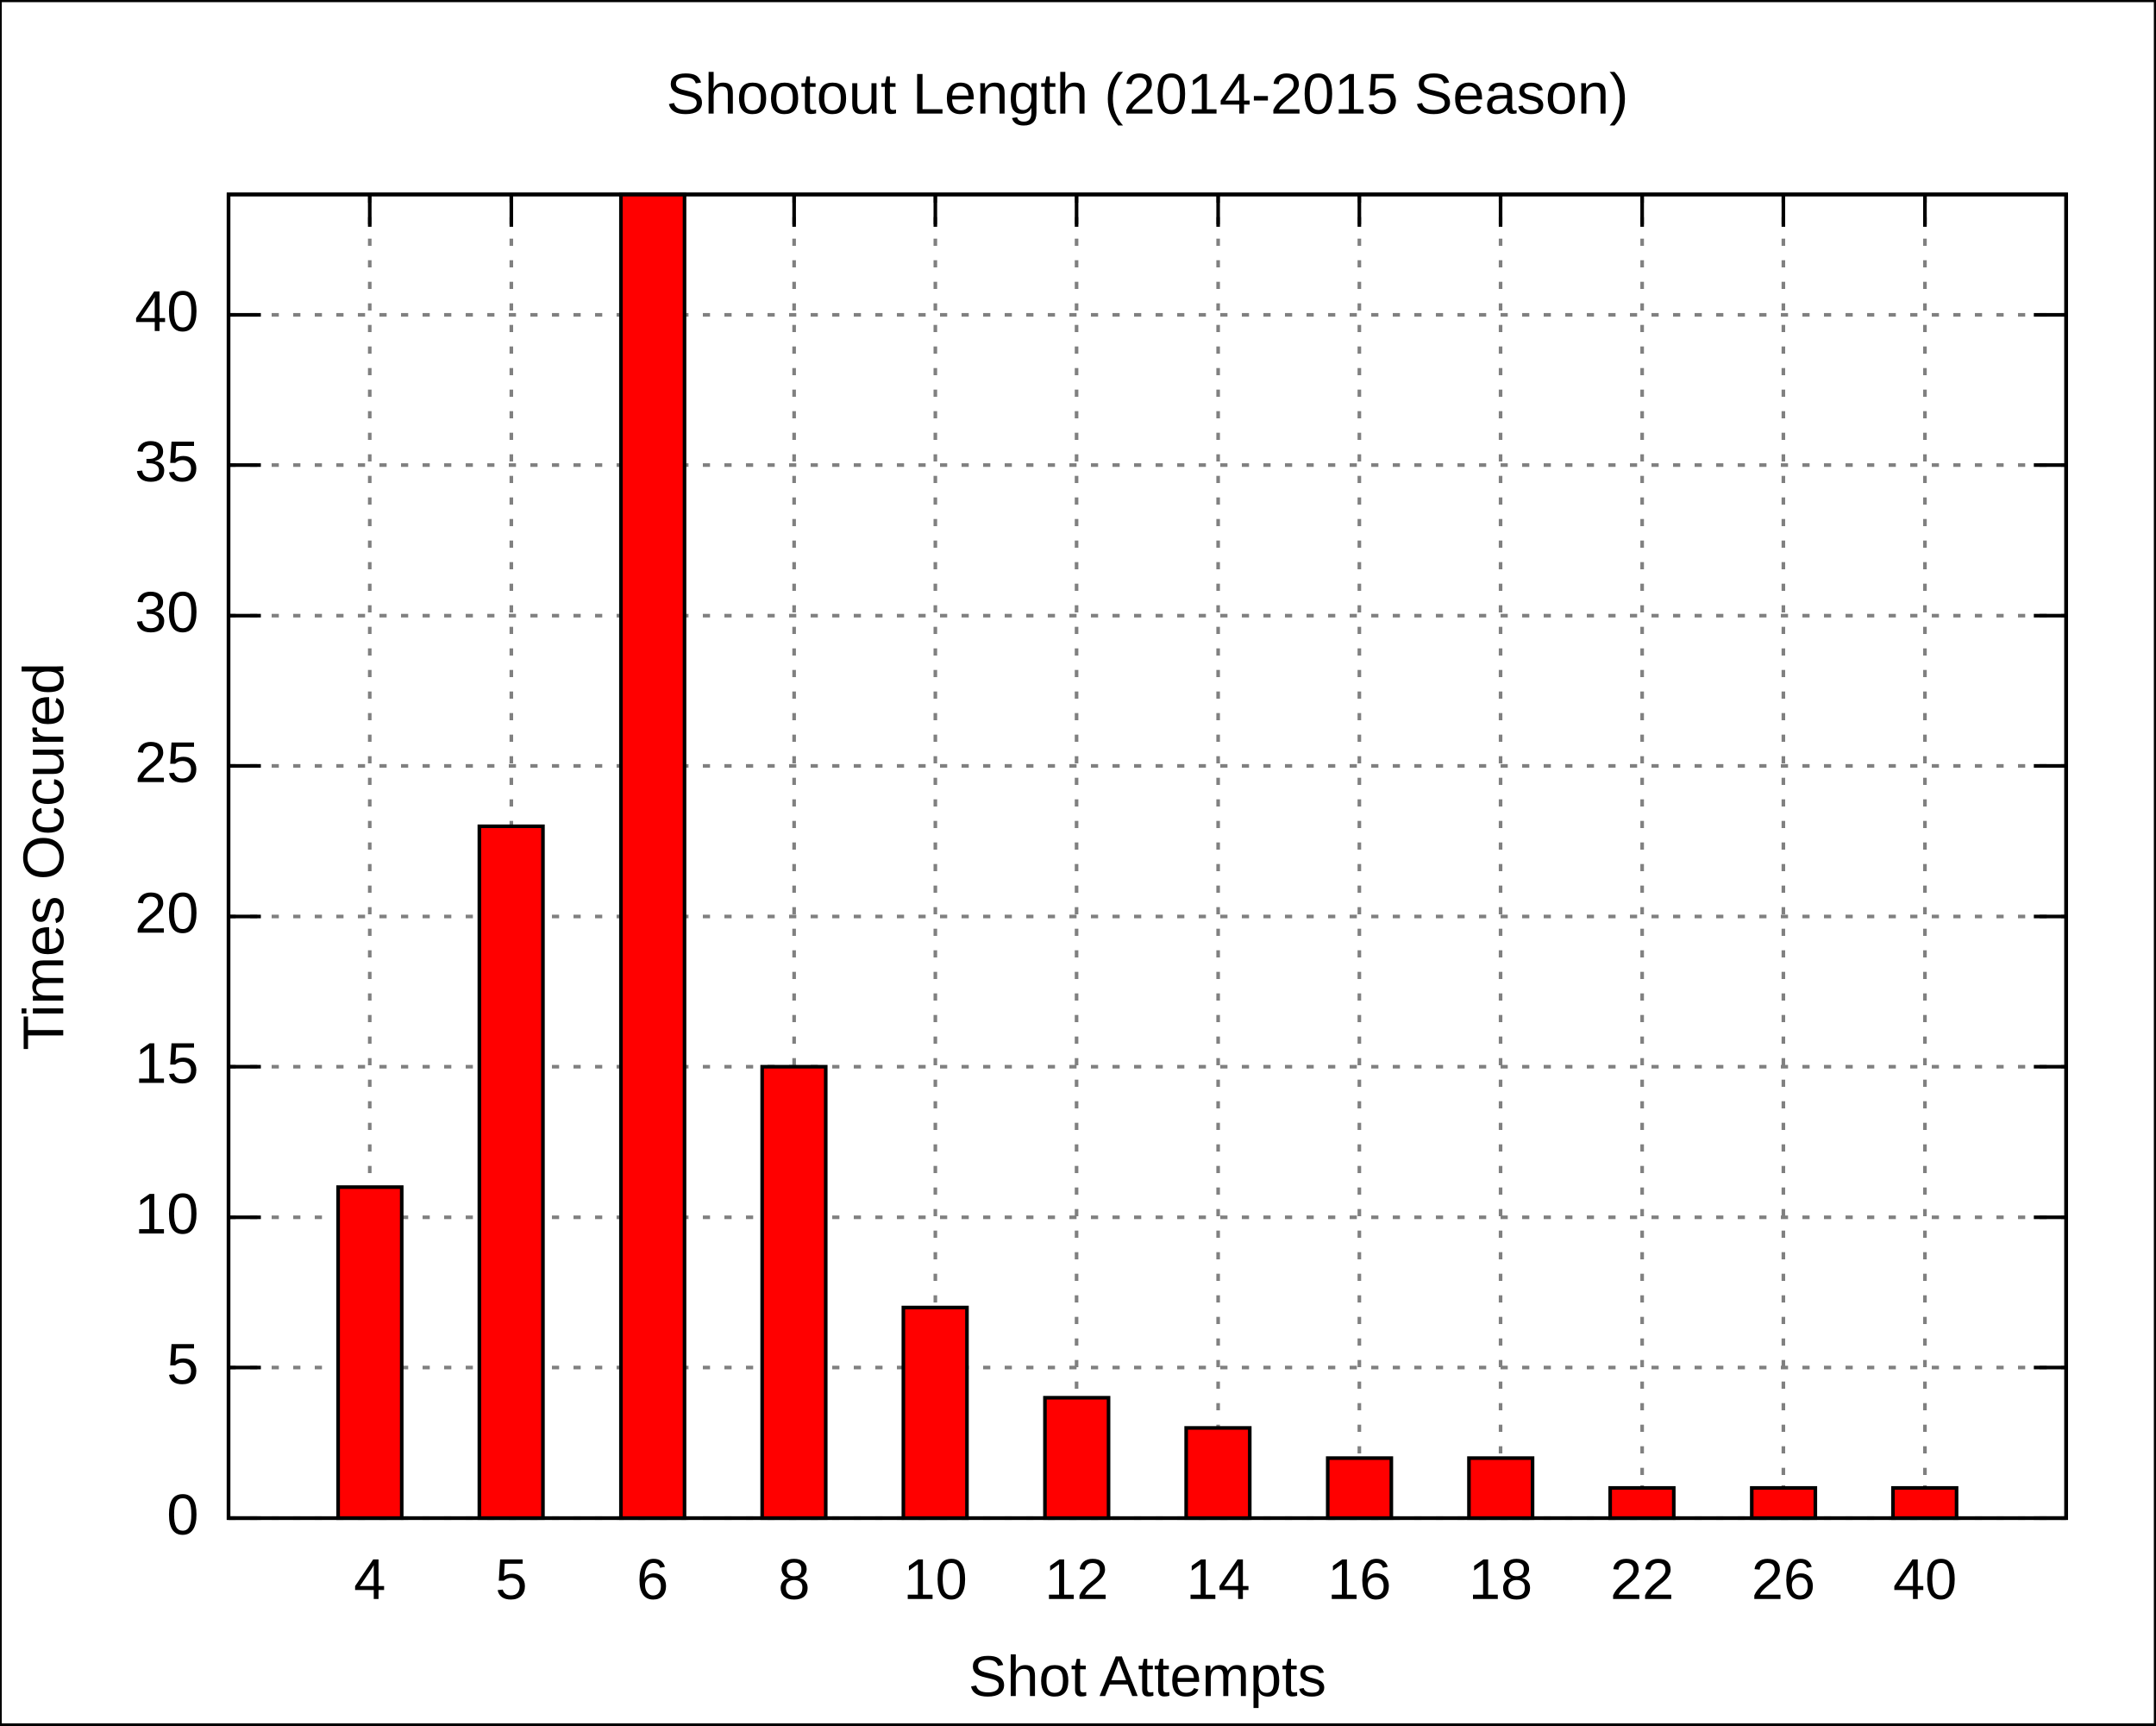
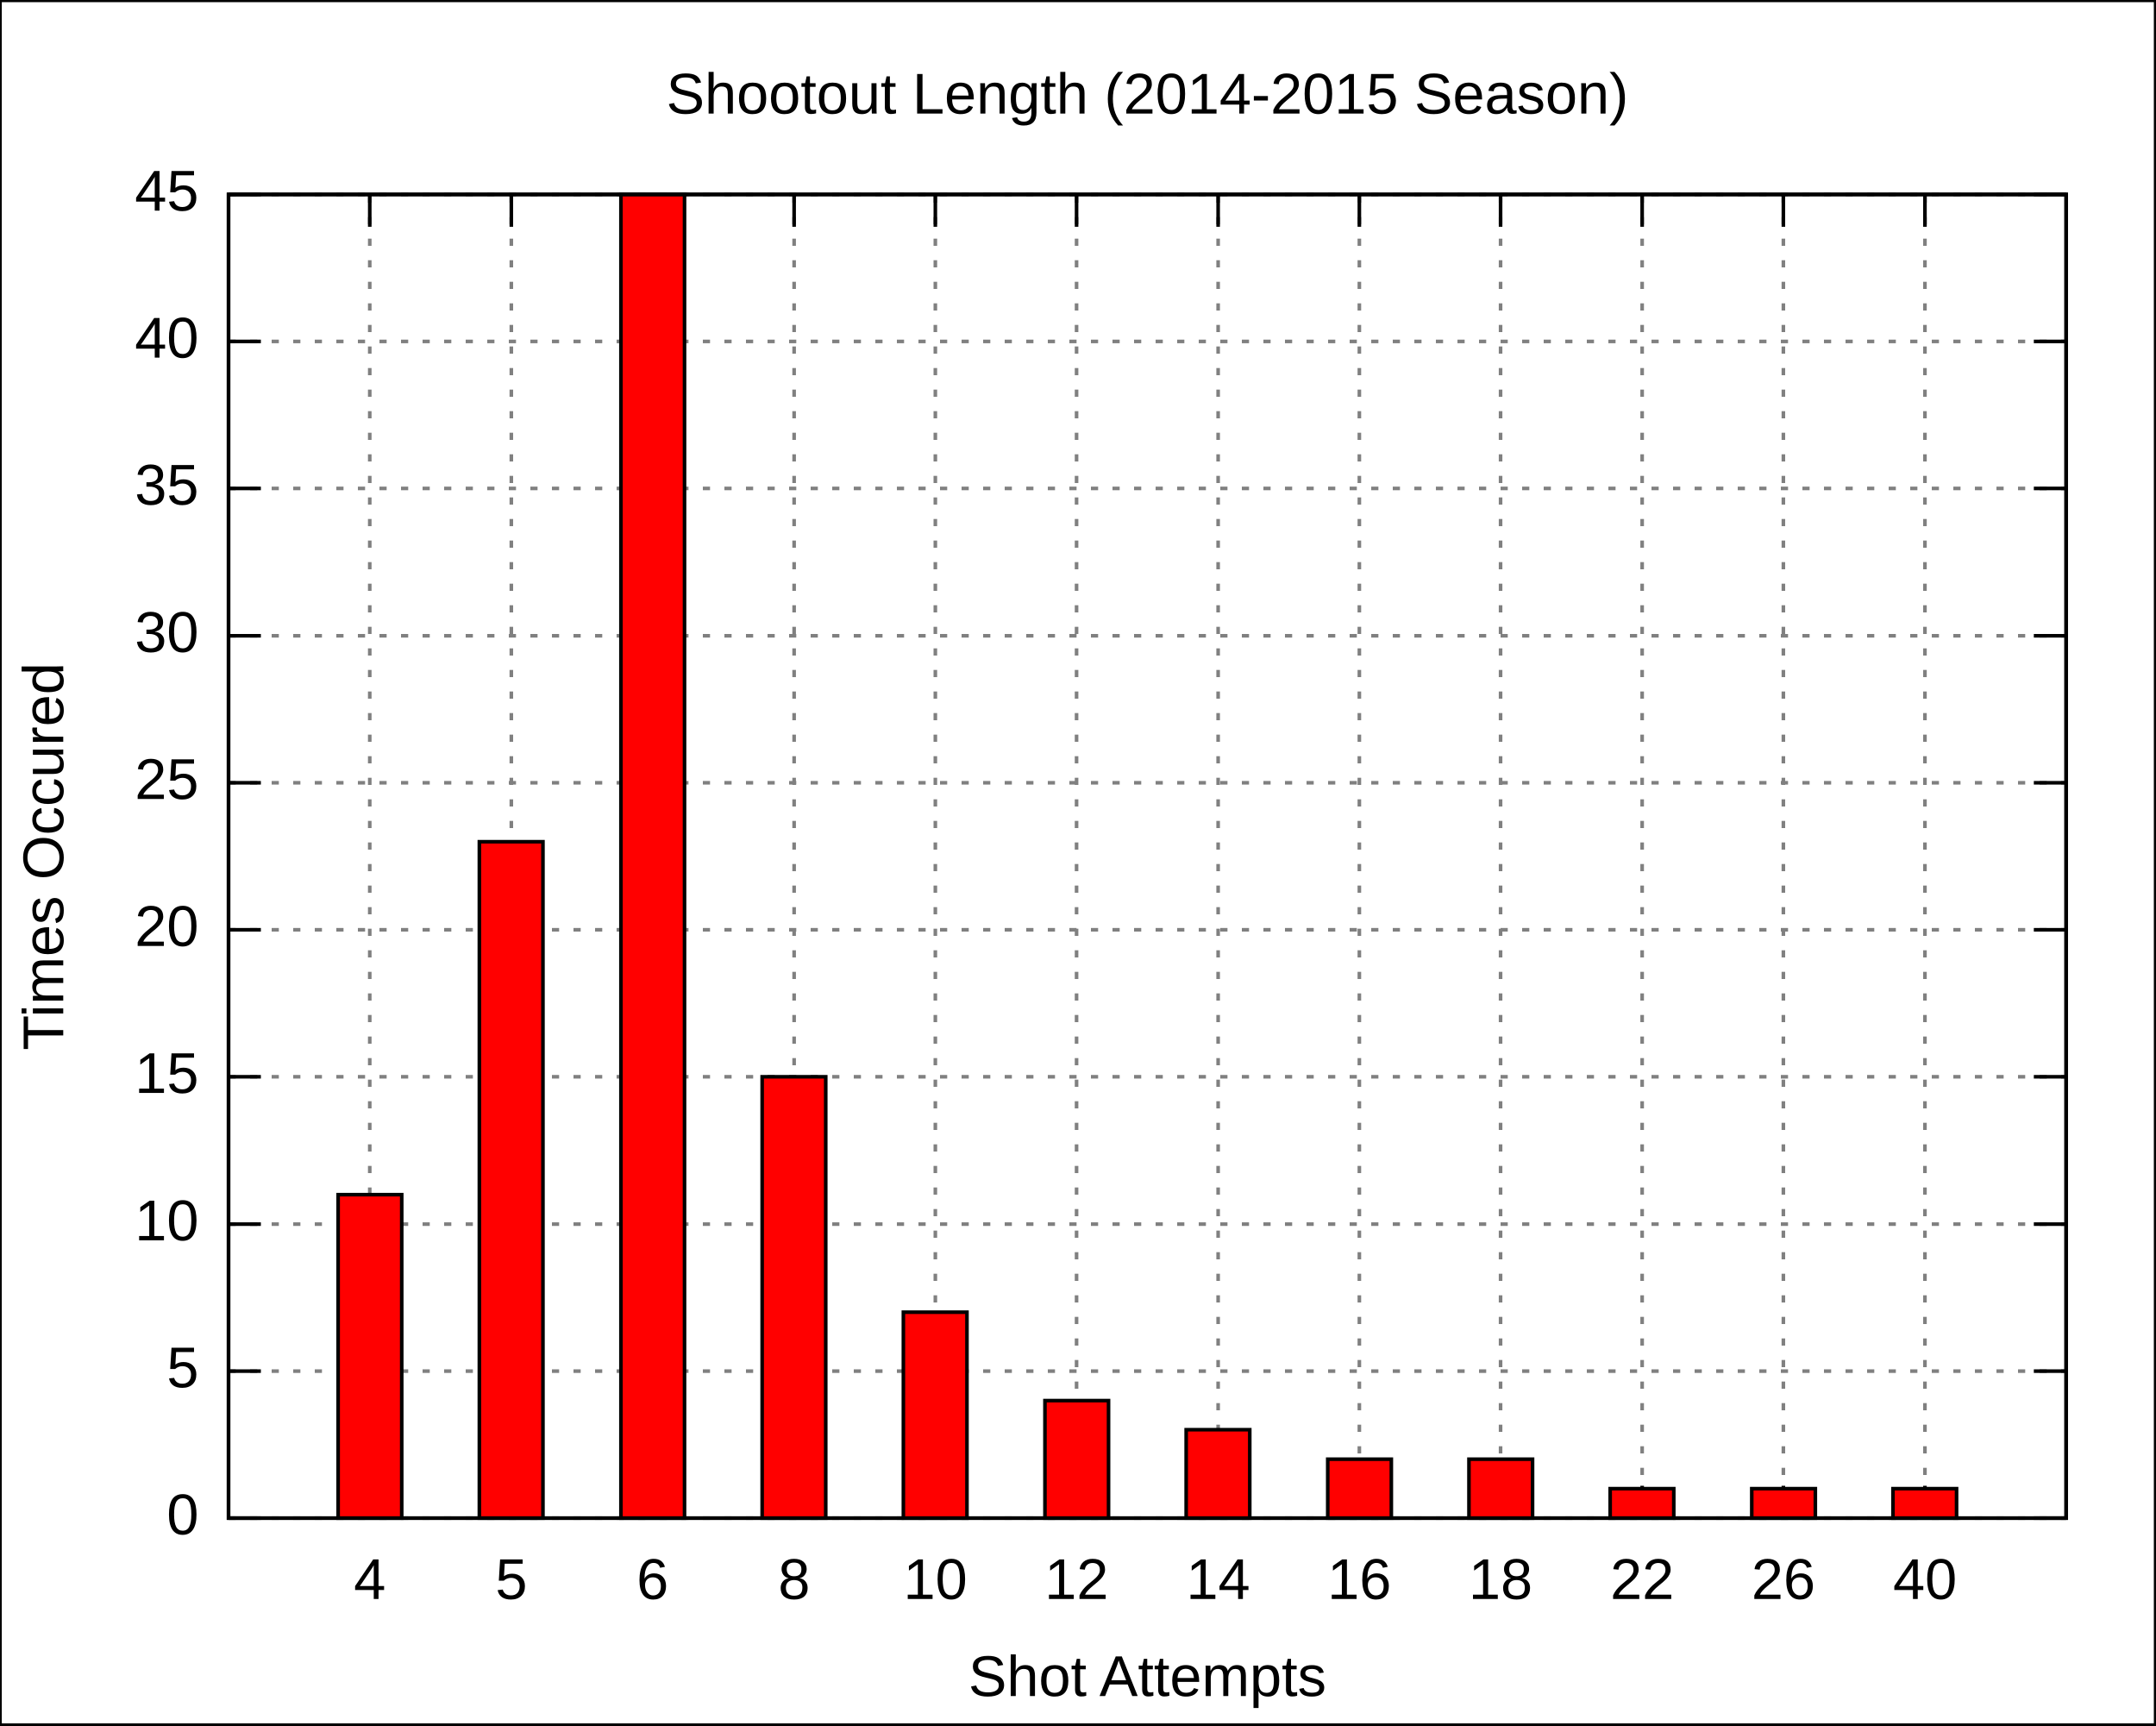
<svg xmlns="http://www.w3.org/2000/svg" xmlns:xlink="http://www.w3.org/1999/xlink" width="600" height="480" viewBox="0 0 600 480">
  <g id="gnuplot_canvas">
    <rect x="0" y="0" width="600" height="480" fill="none" />
    <defs>
      <circle id="gpDot" r="0.5" stroke-width="0.5" />
      <path id="gpPt0" stroke-width="0.222" stroke="currentColor" d="M-1,0 h2 M0,-1 v2" />
      <path id="gpPt1" stroke-width="0.222" stroke="currentColor" d="M-1,-1 L1,1 M1,-1 L-1,1" />
      <path id="gpPt2" stroke-width="0.222" stroke="currentColor" d="M-1,0 L1,0 M0,-1 L0,1 M-1,-1 L1,1 M-1,1 L1,-1" />
      <rect id="gpPt3" stroke-width="0.222" stroke="currentColor" x="-1" y="-1" width="2" height="2" />
      <rect id="gpPt4" stroke-width="0.222" stroke="currentColor" fill="currentColor" x="-1" y="-1" width="2" height="2" />
      <circle id="gpPt5" stroke-width="0.222" stroke="currentColor" cx="0" cy="0" r="1" />
      <use xlink:href="#gpPt5" id="gpPt6" fill="currentColor" stroke="none" />
      <path id="gpPt7" stroke-width="0.222" stroke="currentColor" d="M0,-1.33 L-1.33,0.67 L1.33,0.67 z" />
      <use xlink:href="#gpPt7" id="gpPt8" fill="currentColor" stroke="none" />
      <use xlink:href="#gpPt7" id="gpPt9" stroke="currentColor" transform="rotate(180)" />
      <use xlink:href="#gpPt9" id="gpPt10" fill="currentColor" stroke="none" />
      <use xlink:href="#gpPt3" id="gpPt11" stroke="currentColor" transform="rotate(45)" />
      <use xlink:href="#gpPt11" id="gpPt12" fill="currentColor" stroke="none" />
    </defs>
    <g style="fill:none; color:white; stroke:currentColor; stroke-width:1.00; stroke-linecap:butt; stroke-linejoin:miter">
</g>
    <g style="fill:none; color:black; stroke:currentColor; stroke-width:1.00; stroke-linecap:butt; stroke-linejoin:miter">
      <g style="stroke:none; shape-rendering:crispEdges">
        <polygon fill="rgb(255, 255, 255)" points="0.0,480.0 599.9,480.0 599.9,0.1 0.0,0.1 " />
      </g>
      <path stroke="black" d="M0.0,480.0 L0.0,0.1 L599.9,0.1 L599.9,480.0 L0.0,480.0  " />
    </g>
    <g style="fill:none; color:gray; stroke:currentColor; stroke-width:1.00; stroke-linecap:butt; stroke-linejoin:miter">
      <path stroke="gray" stroke-dasharray=" 2,4" class="gridline" d="M63.6,422.4 L575.0,422.4  " />
    </g>
    <g style="fill:none; color:black; stroke:currentColor; stroke-width:1.00; stroke-linecap:butt; stroke-linejoin:miter">
      <path stroke="black" d="M63.6,422.4 L72.6,422.4 M575.0,422.4 L566.0,422.4  " />
      <g transform="translate(55.3,426.9)" style="stroke:none; fill:black; font-family:Arial; font-size:12.00pt; text-anchor:end">
        <text> 0</text>
      </g>
    </g>
    <g style="fill:none; color:gray; stroke:currentColor; stroke-width:1.00; stroke-linecap:butt; stroke-linejoin:miter">
-       <path stroke="gray" stroke-dasharray=" 2,4" class="gridline" d="M63.6,380.5 L575.0,380.5  " />
-     </g>
-     <g style="fill:none; color:black; stroke:currentColor; stroke-width:1.00; stroke-linecap:butt; stroke-linejoin:miter">
-       <path stroke="black" d="M63.6,380.5 L72.6,380.5 M575.0,380.5 L566.0,380.5  " />
-       <g transform="translate(55.3,385.0)" style="stroke:none; fill:black; font-family:Arial; font-size:12.00pt; text-anchor:end">
+       <path stroke="gray" stroke-dasharray=" 2,4" class="gridline" d="M63.6,381.5 L575.0,381.5  " />
+     </g>
+     <g style="fill:none; color:black; stroke:currentColor; stroke-width:1.00; stroke-linecap:butt; stroke-linejoin:miter">
+       <path stroke="black" d="M63.6,381.5 L72.6,381.5 M575.0,381.5 L566.0,381.5  " />
+       <g transform="translate(55.3,386.0)" style="stroke:none; fill:black; font-family:Arial; font-size:12.00pt; text-anchor:end">
        <text> 5</text>
      </g>
    </g>
    <g style="fill:none; color:gray; stroke:currentColor; stroke-width:1.00; stroke-linecap:butt; stroke-linejoin:miter">
-       <path stroke="gray" stroke-dasharray=" 2,4" class="gridline" d="M63.6,338.7 L575.0,338.7  " />
-     </g>
-     <g style="fill:none; color:black; stroke:currentColor; stroke-width:1.00; stroke-linecap:butt; stroke-linejoin:miter">
-       <path stroke="black" d="M63.6,338.7 L72.6,338.7 M575.0,338.7 L566.0,338.7  " />
-       <g transform="translate(55.3,343.2)" style="stroke:none; fill:black; font-family:Arial; font-size:12.00pt; text-anchor:end">
+       <path stroke="gray" stroke-dasharray=" 2,4" class="gridline" d="M63.6,340.6 L575.0,340.6  " />
+     </g>
+     <g style="fill:none; color:black; stroke:currentColor; stroke-width:1.00; stroke-linecap:butt; stroke-linejoin:miter">
+       <path stroke="black" d="M63.6,340.6 L72.6,340.6 M575.0,340.6 L566.0,340.6  " />
+       <g transform="translate(55.3,345.1)" style="stroke:none; fill:black; font-family:Arial; font-size:12.00pt; text-anchor:end">
        <text> 10</text>
      </g>
    </g>
    <g style="fill:none; color:gray; stroke:currentColor; stroke-width:1.00; stroke-linecap:butt; stroke-linejoin:miter">
-       <path stroke="gray" stroke-dasharray=" 2,4" class="gridline" d="M63.6,296.8 L575.0,296.8  " />
-     </g>
-     <g style="fill:none; color:black; stroke:currentColor; stroke-width:1.00; stroke-linecap:butt; stroke-linejoin:miter">
-       <path stroke="black" d="M63.6,296.8 L72.6,296.8 M575.0,296.8 L566.0,296.8  " />
-       <g transform="translate(55.3,301.3)" style="stroke:none; fill:black; font-family:Arial; font-size:12.00pt; text-anchor:end">
+       <path stroke="gray" stroke-dasharray=" 2,4" class="gridline" d="M63.6,299.6 L575.0,299.6  " />
+     </g>
+     <g style="fill:none; color:black; stroke:currentColor; stroke-width:1.00; stroke-linecap:butt; stroke-linejoin:miter">
+       <path stroke="black" d="M63.6,299.6 L72.6,299.6 M575.0,299.6 L566.0,299.6  " />
+       <g transform="translate(55.3,304.1)" style="stroke:none; fill:black; font-family:Arial; font-size:12.00pt; text-anchor:end">
        <text> 15</text>
      </g>
    </g>
    <g style="fill:none; color:gray; stroke:currentColor; stroke-width:1.00; stroke-linecap:butt; stroke-linejoin:miter">
-       <path stroke="gray" stroke-dasharray=" 2,4" class="gridline" d="M63.6,255.0 L575.0,255.0  " />
-     </g>
-     <g style="fill:none; color:black; stroke:currentColor; stroke-width:1.00; stroke-linecap:butt; stroke-linejoin:miter">
-       <path stroke="black" d="M63.6,255.0 L72.6,255.0 M575.0,255.0 L566.0,255.0  " />
-       <g transform="translate(55.3,259.5)" style="stroke:none; fill:black; font-family:Arial; font-size:12.00pt; text-anchor:end">
+       <path stroke="gray" stroke-dasharray=" 2,4" class="gridline" d="M63.6,258.7 L575.0,258.7  " />
+     </g>
+     <g style="fill:none; color:black; stroke:currentColor; stroke-width:1.00; stroke-linecap:butt; stroke-linejoin:miter">
+       <path stroke="black" d="M63.6,258.7 L72.6,258.7 M575.0,258.7 L566.0,258.7  " />
+       <g transform="translate(55.3,263.2)" style="stroke:none; fill:black; font-family:Arial; font-size:12.00pt; text-anchor:end">
        <text> 20</text>
      </g>
    </g>
    <g style="fill:none; color:gray; stroke:currentColor; stroke-width:1.00; stroke-linecap:butt; stroke-linejoin:miter">
-       <path stroke="gray" stroke-dasharray=" 2,4" class="gridline" d="M63.6,213.1 L575.0,213.1  " />
-     </g>
-     <g style="fill:none; color:black; stroke:currentColor; stroke-width:1.00; stroke-linecap:butt; stroke-linejoin:miter">
-       <path stroke="black" d="M63.6,213.1 L72.6,213.1 M575.0,213.1 L566.0,213.1  " />
-       <g transform="translate(55.3,217.6)" style="stroke:none; fill:black; font-family:Arial; font-size:12.00pt; text-anchor:end">
+       <path stroke="gray" stroke-dasharray=" 2,4" class="gridline" d="M63.6,217.8 L575.0,217.8  " />
+     </g>
+     <g style="fill:none; color:black; stroke:currentColor; stroke-width:1.00; stroke-linecap:butt; stroke-linejoin:miter">
+       <path stroke="black" d="M63.6,217.8 L72.6,217.8 M575.0,217.8 L566.0,217.8  " />
+       <g transform="translate(55.3,222.3)" style="stroke:none; fill:black; font-family:Arial; font-size:12.00pt; text-anchor:end">
        <text> 25</text>
      </g>
    </g>
    <g style="fill:none; color:gray; stroke:currentColor; stroke-width:1.00; stroke-linecap:butt; stroke-linejoin:miter">
-       <path stroke="gray" stroke-dasharray=" 2,4" class="gridline" d="M63.6,171.3 L575.0,171.3  " />
-     </g>
-     <g style="fill:none; color:black; stroke:currentColor; stroke-width:1.00; stroke-linecap:butt; stroke-linejoin:miter">
-       <path stroke="black" d="M63.6,171.3 L72.6,171.3 M575.0,171.3 L566.0,171.3  " />
-       <g transform="translate(55.3,175.8)" style="stroke:none; fill:black; font-family:Arial; font-size:12.00pt; text-anchor:end">
+       <path stroke="gray" stroke-dasharray=" 2,4" class="gridline" d="M63.6,176.9 L575.0,176.9  " />
+     </g>
+     <g style="fill:none; color:black; stroke:currentColor; stroke-width:1.00; stroke-linecap:butt; stroke-linejoin:miter">
+       <path stroke="black" d="M63.6,176.9 L72.6,176.9 M575.0,176.9 L566.0,176.9  " />
+       <g transform="translate(55.3,181.4)" style="stroke:none; fill:black; font-family:Arial; font-size:12.00pt; text-anchor:end">
        <text> 30</text>
      </g>
    </g>
    <g style="fill:none; color:gray; stroke:currentColor; stroke-width:1.00; stroke-linecap:butt; stroke-linejoin:miter">
-       <path stroke="gray" stroke-dasharray=" 2,4" class="gridline" d="M63.6,129.4 L575.0,129.4  " />
-     </g>
-     <g style="fill:none; color:black; stroke:currentColor; stroke-width:1.00; stroke-linecap:butt; stroke-linejoin:miter">
-       <path stroke="black" d="M63.6,129.4 L72.6,129.4 M575.0,129.4 L566.0,129.4  " />
-       <g transform="translate(55.3,133.9)" style="stroke:none; fill:black; font-family:Arial; font-size:12.00pt; text-anchor:end">
+       <path stroke="gray" stroke-dasharray=" 2,4" class="gridline" d="M63.6,135.9 L575.0,135.9  " />
+     </g>
+     <g style="fill:none; color:black; stroke:currentColor; stroke-width:1.00; stroke-linecap:butt; stroke-linejoin:miter">
+       <path stroke="black" d="M63.6,135.9 L72.6,135.9 M575.0,135.9 L566.0,135.9  " />
+       <g transform="translate(55.3,140.4)" style="stroke:none; fill:black; font-family:Arial; font-size:12.00pt; text-anchor:end">
        <text> 35</text>
      </g>
    </g>
    <g style="fill:none; color:gray; stroke:currentColor; stroke-width:1.00; stroke-linecap:butt; stroke-linejoin:miter">
-       <path stroke="gray" stroke-dasharray=" 2,4" class="gridline" d="M63.6,87.6 L575.0,87.6  " />
-     </g>
-     <g style="fill:none; color:black; stroke:currentColor; stroke-width:1.00; stroke-linecap:butt; stroke-linejoin:miter">
-       <path stroke="black" d="M63.6,87.6 L72.6,87.6 M575.0,87.6 L566.0,87.6  " />
-       <g transform="translate(55.3,92.1)" style="stroke:none; fill:black; font-family:Arial; font-size:12.00pt; text-anchor:end">
+       <path stroke="gray" stroke-dasharray=" 2,4" class="gridline" d="M63.6,95.0 L575.0,95.0  " />
+     </g>
+     <g style="fill:none; color:black; stroke:currentColor; stroke-width:1.00; stroke-linecap:butt; stroke-linejoin:miter">
+       <path stroke="black" d="M63.6,95.0 L72.6,95.0 M575.0,95.0 L566.0,95.0  " />
+       <g transform="translate(55.3,99.5)" style="stroke:none; fill:black; font-family:Arial; font-size:12.00pt; text-anchor:end">
        <text> 40</text>
+       </g>
+     </g>
+     <g style="fill:none; color:gray; stroke:currentColor; stroke-width:1.00; stroke-linecap:butt; stroke-linejoin:miter">
+       <path stroke="gray" stroke-dasharray=" 2,4" class="gridline" d="M63.6,54.1 L575.0,54.1  " />
+     </g>
+     <g style="fill:none; color:black; stroke:currentColor; stroke-width:1.00; stroke-linecap:butt; stroke-linejoin:miter">
+       <path stroke="black" d="M63.6,54.1 L72.6,54.1 M575.0,54.1 L566.0,54.1  " />
+       <g transform="translate(55.3,58.6)" style="stroke:none; fill:black; font-family:Arial; font-size:12.00pt; text-anchor:end">
+         <text> 45</text>
      </g>
    </g>
    <g style="fill:none; color:gray; stroke:currentColor; stroke-width:1.00; stroke-linecap:butt; stroke-linejoin:miter">
      <path stroke="gray" stroke-dasharray=" 2,4" class="gridline" d="M102.9,422.4 L102.9,54.1  " />
    </g>
    <g style="fill:none; color:black; stroke:currentColor; stroke-width:1.00; stroke-linecap:butt; stroke-linejoin:miter">
      <path stroke="black" d="M102.9,422.4 L102.9,413.4 M102.9,54.1 L102.9,63.1  " />
      <g transform="translate(102.9,444.9)" style="stroke:none; fill:black; font-family:Arial; font-size:12.00pt; text-anchor:middle">
        <text>4</text>
      </g>
    </g>
    <g style="fill:none; color:gray; stroke:currentColor; stroke-width:1.00; stroke-linecap:butt; stroke-linejoin:miter">
      <path stroke="gray" stroke-dasharray=" 2,4" class="gridline" d="M142.3,422.4 L142.3,54.1  " />
    </g>
    <g style="fill:none; color:black; stroke:currentColor; stroke-width:1.00; stroke-linecap:butt; stroke-linejoin:miter">
      <path stroke="black" d="M142.3,422.4 L142.3,413.4 M142.3,54.1 L142.3,63.1  " />
      <g transform="translate(142.3,444.9)" style="stroke:none; fill:black; font-family:Arial; font-size:12.00pt; text-anchor:middle">
        <text>5</text>
      </g>
    </g>
    <g style="fill:none; color:gray; stroke:currentColor; stroke-width:1.00; stroke-linecap:butt; stroke-linejoin:miter">
      <path stroke="gray" stroke-dasharray=" 2,4" class="gridline" d="M181.6,422.4 L181.6,54.1  " />
    </g>
    <g style="fill:none; color:black; stroke:currentColor; stroke-width:1.00; stroke-linecap:butt; stroke-linejoin:miter">
      <path stroke="black" d="M181.6,422.4 L181.6,413.4 M181.6,54.1 L181.6,63.1  " />
      <g transform="translate(181.6,444.9)" style="stroke:none; fill:black; font-family:Arial; font-size:12.00pt; text-anchor:middle">
        <text>6</text>
      </g>
    </g>
    <g style="fill:none; color:gray; stroke:currentColor; stroke-width:1.00; stroke-linecap:butt; stroke-linejoin:miter">
      <path stroke="gray" stroke-dasharray=" 2,4" class="gridline" d="M221.0,422.4 L221.0,54.1  " />
    </g>
    <g style="fill:none; color:black; stroke:currentColor; stroke-width:1.00; stroke-linecap:butt; stroke-linejoin:miter">
      <path stroke="black" d="M221.0,422.4 L221.0,413.4 M221.0,54.1 L221.0,63.1  " />
      <g transform="translate(221.0,444.9)" style="stroke:none; fill:black; font-family:Arial; font-size:12.00pt; text-anchor:middle">
        <text>8</text>
      </g>
    </g>
    <g style="fill:none; color:gray; stroke:currentColor; stroke-width:1.00; stroke-linecap:butt; stroke-linejoin:miter">
      <path stroke="gray" stroke-dasharray=" 2,4" class="gridline" d="M260.3,422.4 L260.3,54.1  " />
    </g>
    <g style="fill:none; color:black; stroke:currentColor; stroke-width:1.00; stroke-linecap:butt; stroke-linejoin:miter">
      <path stroke="black" d="M260.3,422.4 L260.3,413.4 M260.3,54.1 L260.3,63.1  " />
      <g transform="translate(260.3,444.9)" style="stroke:none; fill:black; font-family:Arial; font-size:12.00pt; text-anchor:middle">
        <text>10</text>
      </g>
    </g>
    <g style="fill:none; color:gray; stroke:currentColor; stroke-width:1.00; stroke-linecap:butt; stroke-linejoin:miter">
      <path stroke="gray" stroke-dasharray=" 2,4" class="gridline" d="M299.6,422.4 L299.6,54.1  " />
    </g>
    <g style="fill:none; color:black; stroke:currentColor; stroke-width:1.00; stroke-linecap:butt; stroke-linejoin:miter">
      <path stroke="black" d="M299.6,422.4 L299.6,413.4 M299.6,54.1 L299.6,63.1  " />
      <g transform="translate(299.6,444.9)" style="stroke:none; fill:black; font-family:Arial; font-size:12.00pt; text-anchor:middle">
        <text>12</text>
      </g>
    </g>
    <g style="fill:none; color:gray; stroke:currentColor; stroke-width:1.00; stroke-linecap:butt; stroke-linejoin:miter">
      <path stroke="gray" stroke-dasharray=" 2,4" class="gridline" d="M339.0,422.4 L339.0,54.1  " />
    </g>
    <g style="fill:none; color:black; stroke:currentColor; stroke-width:1.00; stroke-linecap:butt; stroke-linejoin:miter">
      <path stroke="black" d="M339.0,422.4 L339.0,413.4 M339.0,54.1 L339.0,63.1  " />
      <g transform="translate(339.0,444.9)" style="stroke:none; fill:black; font-family:Arial; font-size:12.00pt; text-anchor:middle">
        <text>14</text>
      </g>
    </g>
    <g style="fill:none; color:gray; stroke:currentColor; stroke-width:1.00; stroke-linecap:butt; stroke-linejoin:miter">
      <path stroke="gray" stroke-dasharray=" 2,4" class="gridline" d="M378.3,422.4 L378.3,54.1  " />
    </g>
    <g style="fill:none; color:black; stroke:currentColor; stroke-width:1.00; stroke-linecap:butt; stroke-linejoin:miter">
      <path stroke="black" d="M378.3,422.4 L378.3,413.4 M378.3,54.1 L378.3,63.1  " />
      <g transform="translate(378.3,444.9)" style="stroke:none; fill:black; font-family:Arial; font-size:12.00pt; text-anchor:middle">
        <text>16</text>
      </g>
    </g>
    <g style="fill:none; color:gray; stroke:currentColor; stroke-width:1.00; stroke-linecap:butt; stroke-linejoin:miter">
      <path stroke="gray" stroke-dasharray=" 2,4" class="gridline" d="M417.6,422.4 L417.6,54.1  " />
    </g>
    <g style="fill:none; color:black; stroke:currentColor; stroke-width:1.00; stroke-linecap:butt; stroke-linejoin:miter">
      <path stroke="black" d="M417.6,422.4 L417.6,413.4 M417.6,54.1 L417.6,63.1  " />
      <g transform="translate(417.6,444.9)" style="stroke:none; fill:black; font-family:Arial; font-size:12.00pt; text-anchor:middle">
        <text>18</text>
      </g>
    </g>
    <g style="fill:none; color:gray; stroke:currentColor; stroke-width:1.00; stroke-linecap:butt; stroke-linejoin:miter">
      <path stroke="gray" stroke-dasharray=" 2,4" class="gridline" d="M457.0,422.4 L457.0,54.1  " />
    </g>
    <g style="fill:none; color:black; stroke:currentColor; stroke-width:1.00; stroke-linecap:butt; stroke-linejoin:miter">
      <path stroke="black" d="M457.0,422.4 L457.0,413.4 M457.0,54.1 L457.0,63.1  " />
      <g transform="translate(457.0,444.9)" style="stroke:none; fill:black; font-family:Arial; font-size:12.00pt; text-anchor:middle">
        <text>22</text>
      </g>
    </g>
    <g style="fill:none; color:gray; stroke:currentColor; stroke-width:1.00; stroke-linecap:butt; stroke-linejoin:miter">
      <path stroke="gray" stroke-dasharray=" 2,4" class="gridline" d="M496.3,422.4 L496.3,54.1  " />
    </g>
    <g style="fill:none; color:black; stroke:currentColor; stroke-width:1.00; stroke-linecap:butt; stroke-linejoin:miter">
      <path stroke="black" d="M496.3,422.4 L496.3,413.4 M496.3,54.1 L496.3,63.1  " />
      <g transform="translate(496.3,444.9)" style="stroke:none; fill:black; font-family:Arial; font-size:12.00pt; text-anchor:middle">
        <text>26</text>
      </g>
    </g>
    <g style="fill:none; color:gray; stroke:currentColor; stroke-width:1.00; stroke-linecap:butt; stroke-linejoin:miter">
      <path stroke="gray" stroke-dasharray=" 2,4" class="gridline" d="M535.7,422.4 L535.7,54.1  " />
    </g>
    <g style="fill:none; color:black; stroke:currentColor; stroke-width:1.00; stroke-linecap:butt; stroke-linejoin:miter">
      <path stroke="black" d="M535.7,422.4 L535.7,413.4 M535.7,54.1 L535.7,63.1  " />
      <g transform="translate(535.7,444.9)" style="stroke:none; fill:black; font-family:Arial; font-size:12.00pt; text-anchor:middle">
        <text>40</text>
      </g>
      <path stroke="black" d="M63.6,54.1 L63.6,422.4 L575.0,422.4 L575.0,54.1 L63.6,54.1 Z  " />
      <g transform="translate(17.6,238.3) rotate(270)" style="stroke:none; fill:black; font-family:Arial; font-size:12.00pt; text-anchor:middle">
        <text>Times Occured</text>
      </g>
      <g transform="translate(319.3,471.9)" style="stroke:none; fill:black; font-family:Arial; font-size:12.00pt; text-anchor:middle">
        <text>Shot Attempts</text>
      </g>
      <g transform="translate(319.3,31.6)" style="stroke:none; fill:black; font-family:Arial; font-size:12.00pt; text-anchor:middle">
        <text>Shootout Length (2014-2015 Season)</text>
      </g>
    </g>
    <g id="gnuplot_plot_1">
      <g style="fill:none; color:red; stroke:currentColor; stroke-width:1.00; stroke-linecap:butt; stroke-linejoin:miter">
        <g style="stroke:none; shape-rendering:crispEdges">
-           <polygon fill="red" points="94.1,422.4 111.9,422.4 111.9,330.2 94.1,330.2 " />
-         </g>
-         <path stroke="black" d="M94.1,422.4 L94.1,330.3 L111.8,330.3 L111.8,422.4 L94.1,422.4 Z  " />
-         <g style="stroke:none; shape-rendering:crispEdges">
-           <polygon fill="currentColor" points="133.4,422.4 151.2,422.4 151.2,229.8 133.4,229.8 " />
-         </g>
-         <path stroke="black" d="M133.4,422.4 L133.4,229.9 L151.1,229.9 L151.1,422.4 L133.4,422.4 Z  " />
+           <polygon fill="red" points="94.1,422.4 111.9,422.4 111.9,332.3 94.1,332.3 " />
+         </g>
+         <path stroke="black" d="M94.1,422.4 L94.1,332.4 L111.8,332.4 L111.8,422.4 L94.1,422.4 Z  " />
+         <g style="stroke:none; shape-rendering:crispEdges">
+           <polygon fill="currentColor" points="133.4,422.4 151.2,422.4 151.2,234.1 133.4,234.1 " />
+         </g>
+         <path stroke="black" d="M133.4,422.4 L133.4,234.2 L151.1,234.2 L151.1,422.4 L133.4,422.4 Z  " />
        <g style="stroke:none; shape-rendering:crispEdges">
          <polygon fill="currentColor" points="172.8,422.4 190.6,422.4 190.6,54.0 172.8,54.0 " />
        </g>
        <path stroke="black" d="M172.8,422.4 L172.8,54.1 L190.5,54.1 L190.5,422.4 L172.8,422.4 Z  " />
        <g style="stroke:none; shape-rendering:crispEdges">
-           <polygon fill="currentColor" points="212.1,422.4 229.9,422.4 229.9,296.7 212.1,296.7 " />
-         </g>
-         <path stroke="black" d="M212.1,422.4 L212.1,296.8 L229.8,296.8 L229.8,422.4 L212.1,422.4 Z  " />
-         <g style="stroke:none; shape-rendering:crispEdges">
-           <polygon fill="currentColor" points="251.4,422.4 269.2,422.4 269.2,363.7 251.4,363.7 " />
-         </g>
-         <path stroke="black" d="M251.4,422.4 L251.4,363.8 L269.1,363.8 L269.1,422.4 L251.4,422.4 Z  " />
-         <g style="stroke:none; shape-rendering:crispEdges">
-           <polygon fill="currentColor" points="290.8,422.4 308.6,422.4 308.6,388.8 290.8,388.8 " />
-         </g>
-         <path stroke="black" d="M290.8,422.4 L290.8,388.9 L308.5,388.9 L308.5,422.4 L290.8,422.4 Z  " />
-         <g style="stroke:none; shape-rendering:crispEdges">
-           <polygon fill="currentColor" points="330.1,422.4 347.9,422.4 347.9,397.2 330.1,397.2 " />
-         </g>
-         <path stroke="black" d="M330.1,422.4 L330.1,397.3 L347.8,397.3 L347.8,422.4 L330.1,422.4 Z  " />
-         <g style="stroke:none; shape-rendering:crispEdges">
-           <polygon fill="currentColor" points="369.5,422.4 387.3,422.4 387.3,405.6 369.5,405.6 " />
-         </g>
-         <path stroke="black" d="M369.5,422.4 L369.5,405.7 L387.2,405.7 L387.2,422.4 L369.5,422.4 Z  " />
-         <g style="stroke:none; shape-rendering:crispEdges">
-           <polygon fill="currentColor" points="408.8,422.4 426.6,422.4 426.6,405.6 408.8,405.6 " />
-         </g>
-         <path stroke="black" d="M408.8,422.4 L408.8,405.7 L426.5,405.7 L426.5,422.4 L408.8,422.4 Z  " />
-         <g style="stroke:none; shape-rendering:crispEdges">
-           <polygon fill="currentColor" points="448.1,422.4 465.9,422.4 465.9,413.9 448.1,413.9 " />
-         </g>
-         <path stroke="black" d="M448.1,422.4 L448.1,414.0 L465.8,414.0 L465.8,422.4 L448.1,422.4 Z  " />
-         <g style="stroke:none; shape-rendering:crispEdges">
-           <polygon fill="currentColor" points="487.5,422.4 505.3,422.4 505.3,413.9 487.5,413.9 " />
-         </g>
-         <path stroke="black" d="M487.5,422.4 L487.5,414.0 L505.2,414.0 L505.2,422.4 L487.5,422.4 Z  " />
-         <g style="stroke:none; shape-rendering:crispEdges">
-           <polygon fill="currentColor" points="526.8,422.4 544.6,422.4 544.6,413.9 526.8,413.9 " />
-         </g>
-         <path stroke="black" d="M526.8,422.4 L526.8,414.0 L544.5,414.0 L544.5,422.4 L526.8,422.4 Z  " />
+           <polygon fill="currentColor" points="212.1,422.4 229.9,422.4 229.9,299.5 212.1,299.5 " />
+         </g>
+         <path stroke="black" d="M212.1,422.4 L212.1,299.6 L229.8,299.6 L229.8,422.4 L212.1,422.4 Z  " />
+         <g style="stroke:none; shape-rendering:crispEdges">
+           <polygon fill="currentColor" points="251.4,422.4 269.2,422.4 269.2,365.0 251.4,365.0 " />
+         </g>
+         <path stroke="black" d="M251.4,422.4 L251.4,365.1 L269.1,365.1 L269.1,422.4 L251.4,422.4 Z  " />
+         <g style="stroke:none; shape-rendering:crispEdges">
+           <polygon fill="currentColor" points="290.8,422.4 308.6,422.4 308.6,389.6 290.8,389.6 " />
+         </g>
+         <path stroke="black" d="M290.8,422.4 L290.8,389.7 L308.5,389.7 L308.5,422.4 L290.8,422.4 Z  " />
+         <g style="stroke:none; shape-rendering:crispEdges">
+           <polygon fill="currentColor" points="330.1,422.4 347.9,422.4 347.9,397.7 330.1,397.7 " />
+         </g>
+         <path stroke="black" d="M330.1,422.4 L330.1,397.8 L347.8,397.8 L347.8,422.4 L330.1,422.4 Z  " />
+         <g style="stroke:none; shape-rendering:crispEdges">
+           <polygon fill="currentColor" points="369.5,422.4 387.3,422.4 387.3,405.9 369.5,405.9 " />
+         </g>
+         <path stroke="black" d="M369.5,422.4 L369.5,406.0 L387.2,406.0 L387.2,422.4 L369.5,422.4 Z  " />
+         <g style="stroke:none; shape-rendering:crispEdges">
+           <polygon fill="currentColor" points="408.8,422.4 426.6,422.4 426.6,405.9 408.8,405.9 " />
+         </g>
+         <path stroke="black" d="M408.8,422.4 L408.8,406.0 L426.5,406.0 L426.5,422.4 L408.8,422.4 Z  " />
+         <g style="stroke:none; shape-rendering:crispEdges">
+           <polygon fill="currentColor" points="448.1,422.4 465.9,422.4 465.9,414.1 448.1,414.1 " />
+         </g>
+         <path stroke="black" d="M448.1,422.4 L448.1,414.2 L465.8,414.2 L465.8,422.4 L448.1,422.4 Z  " />
+         <g style="stroke:none; shape-rendering:crispEdges">
+           <polygon fill="currentColor" points="487.5,422.4 505.3,422.4 505.3,414.1 487.5,414.1 " />
+         </g>
+         <path stroke="black" d="M487.5,422.4 L487.5,414.2 L505.2,414.2 L505.2,422.4 L487.5,422.4 Z  " />
+         <g style="stroke:none; shape-rendering:crispEdges">
+           <polygon fill="currentColor" points="526.8,422.4 544.6,422.4 544.6,414.1 526.8,414.1 " />
+         </g>
+         <path stroke="black" d="M526.8,422.4 L526.8,414.2 L544.5,414.2 L544.5,422.4 L526.8,422.4 Z  " />
      </g>
    </g>
    <g style="fill:none; color:black; stroke:currentColor; stroke-width:1.00; stroke-linecap:butt; stroke-linejoin:miter">
      <path stroke="black" d="M63.6,54.1 L63.6,422.4 L575.0,422.4 L575.0,54.1 L63.6,54.1 Z  " />
    </g>
  </g>
</svg>
